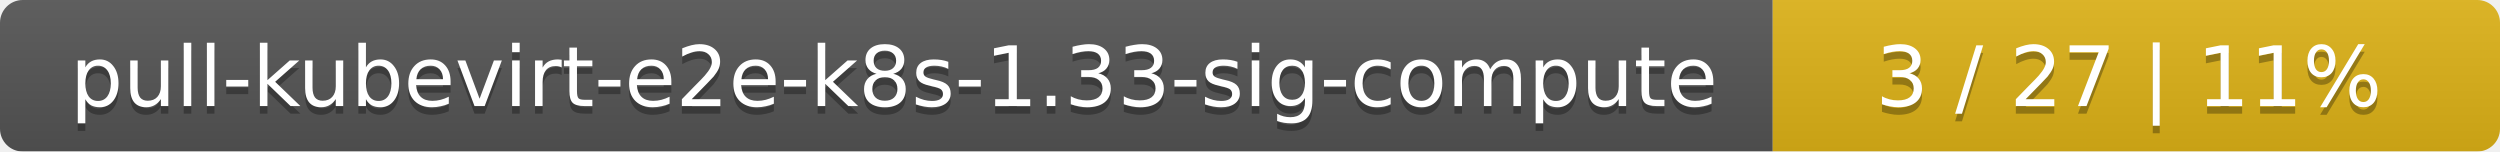
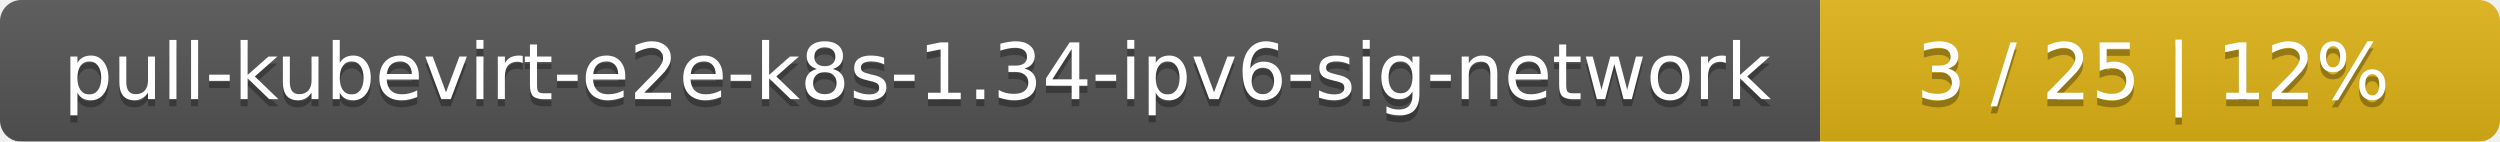
- <svg xmlns="http://www.w3.org/2000/svg" width="330" height="20">
+ <svg xmlns="http://www.w3.org/2000/svg" width="353" height="20">
  <linearGradient id="smooth" x2="0" y2="100%">
    <stop offset="0" stop-color="#bbb" stop-opacity=".1" />
    <stop offset="1" stop-opacity=".1" />
  </linearGradient>
  <mask id="round">
-     <rect width="330" height="20" rx="3" fill="#fff" />
+     <rect width="353" height="20" rx="3" fill="#fff" />
  </mask>
  <g mask="url(#round)">
-     <rect width="234" height="20" fill="#555" />
-     <rect x="234" width="96" height="20" fill="#dfb317" />
-     <rect width="330" height="20" fill="url(#smooth)" />
+     <rect width="257" height="20" fill="#555" />
+     <rect x="257" width="96" height="20" fill="#dfb317" />
+     <rect width="353" height="20" fill="url(#smooth)" />
  </g>
  <g fill="#fff" text-anchor="middle" font-family="DejaVu Sans,Verdana,Geneva,sans-serif" font-size="11">
-     <text x="118" y="15" fill="#010101" fill-opacity=".3">pull-kubevirt-e2e-k8s-1.33-sig-compute</text>
-     <text x="118" y="14">pull-kubevirt-e2e-k8s-1.33-sig-compute</text>
-     <text x="281" y="15" fill="#010101" fill-opacity=".3">3 / 27    |    11%</text>
-     <text x="281" y="14">3 / 27    |    11%</text>
+     <text x="129.5" y="15" fill="#010101" fill-opacity=".3">pull-kubevirt-e2e-k8s-1.34-ipv6-sig-network</text>
+     <text x="129.5" y="14">pull-kubevirt-e2e-k8s-1.34-ipv6-sig-network</text>
+     <text x="304" y="15" fill="#010101" fill-opacity=".3">3 / 25    |    12%</text>
+     <text x="304" y="14">3 / 25    |    12%</text>
  </g>
</svg>
